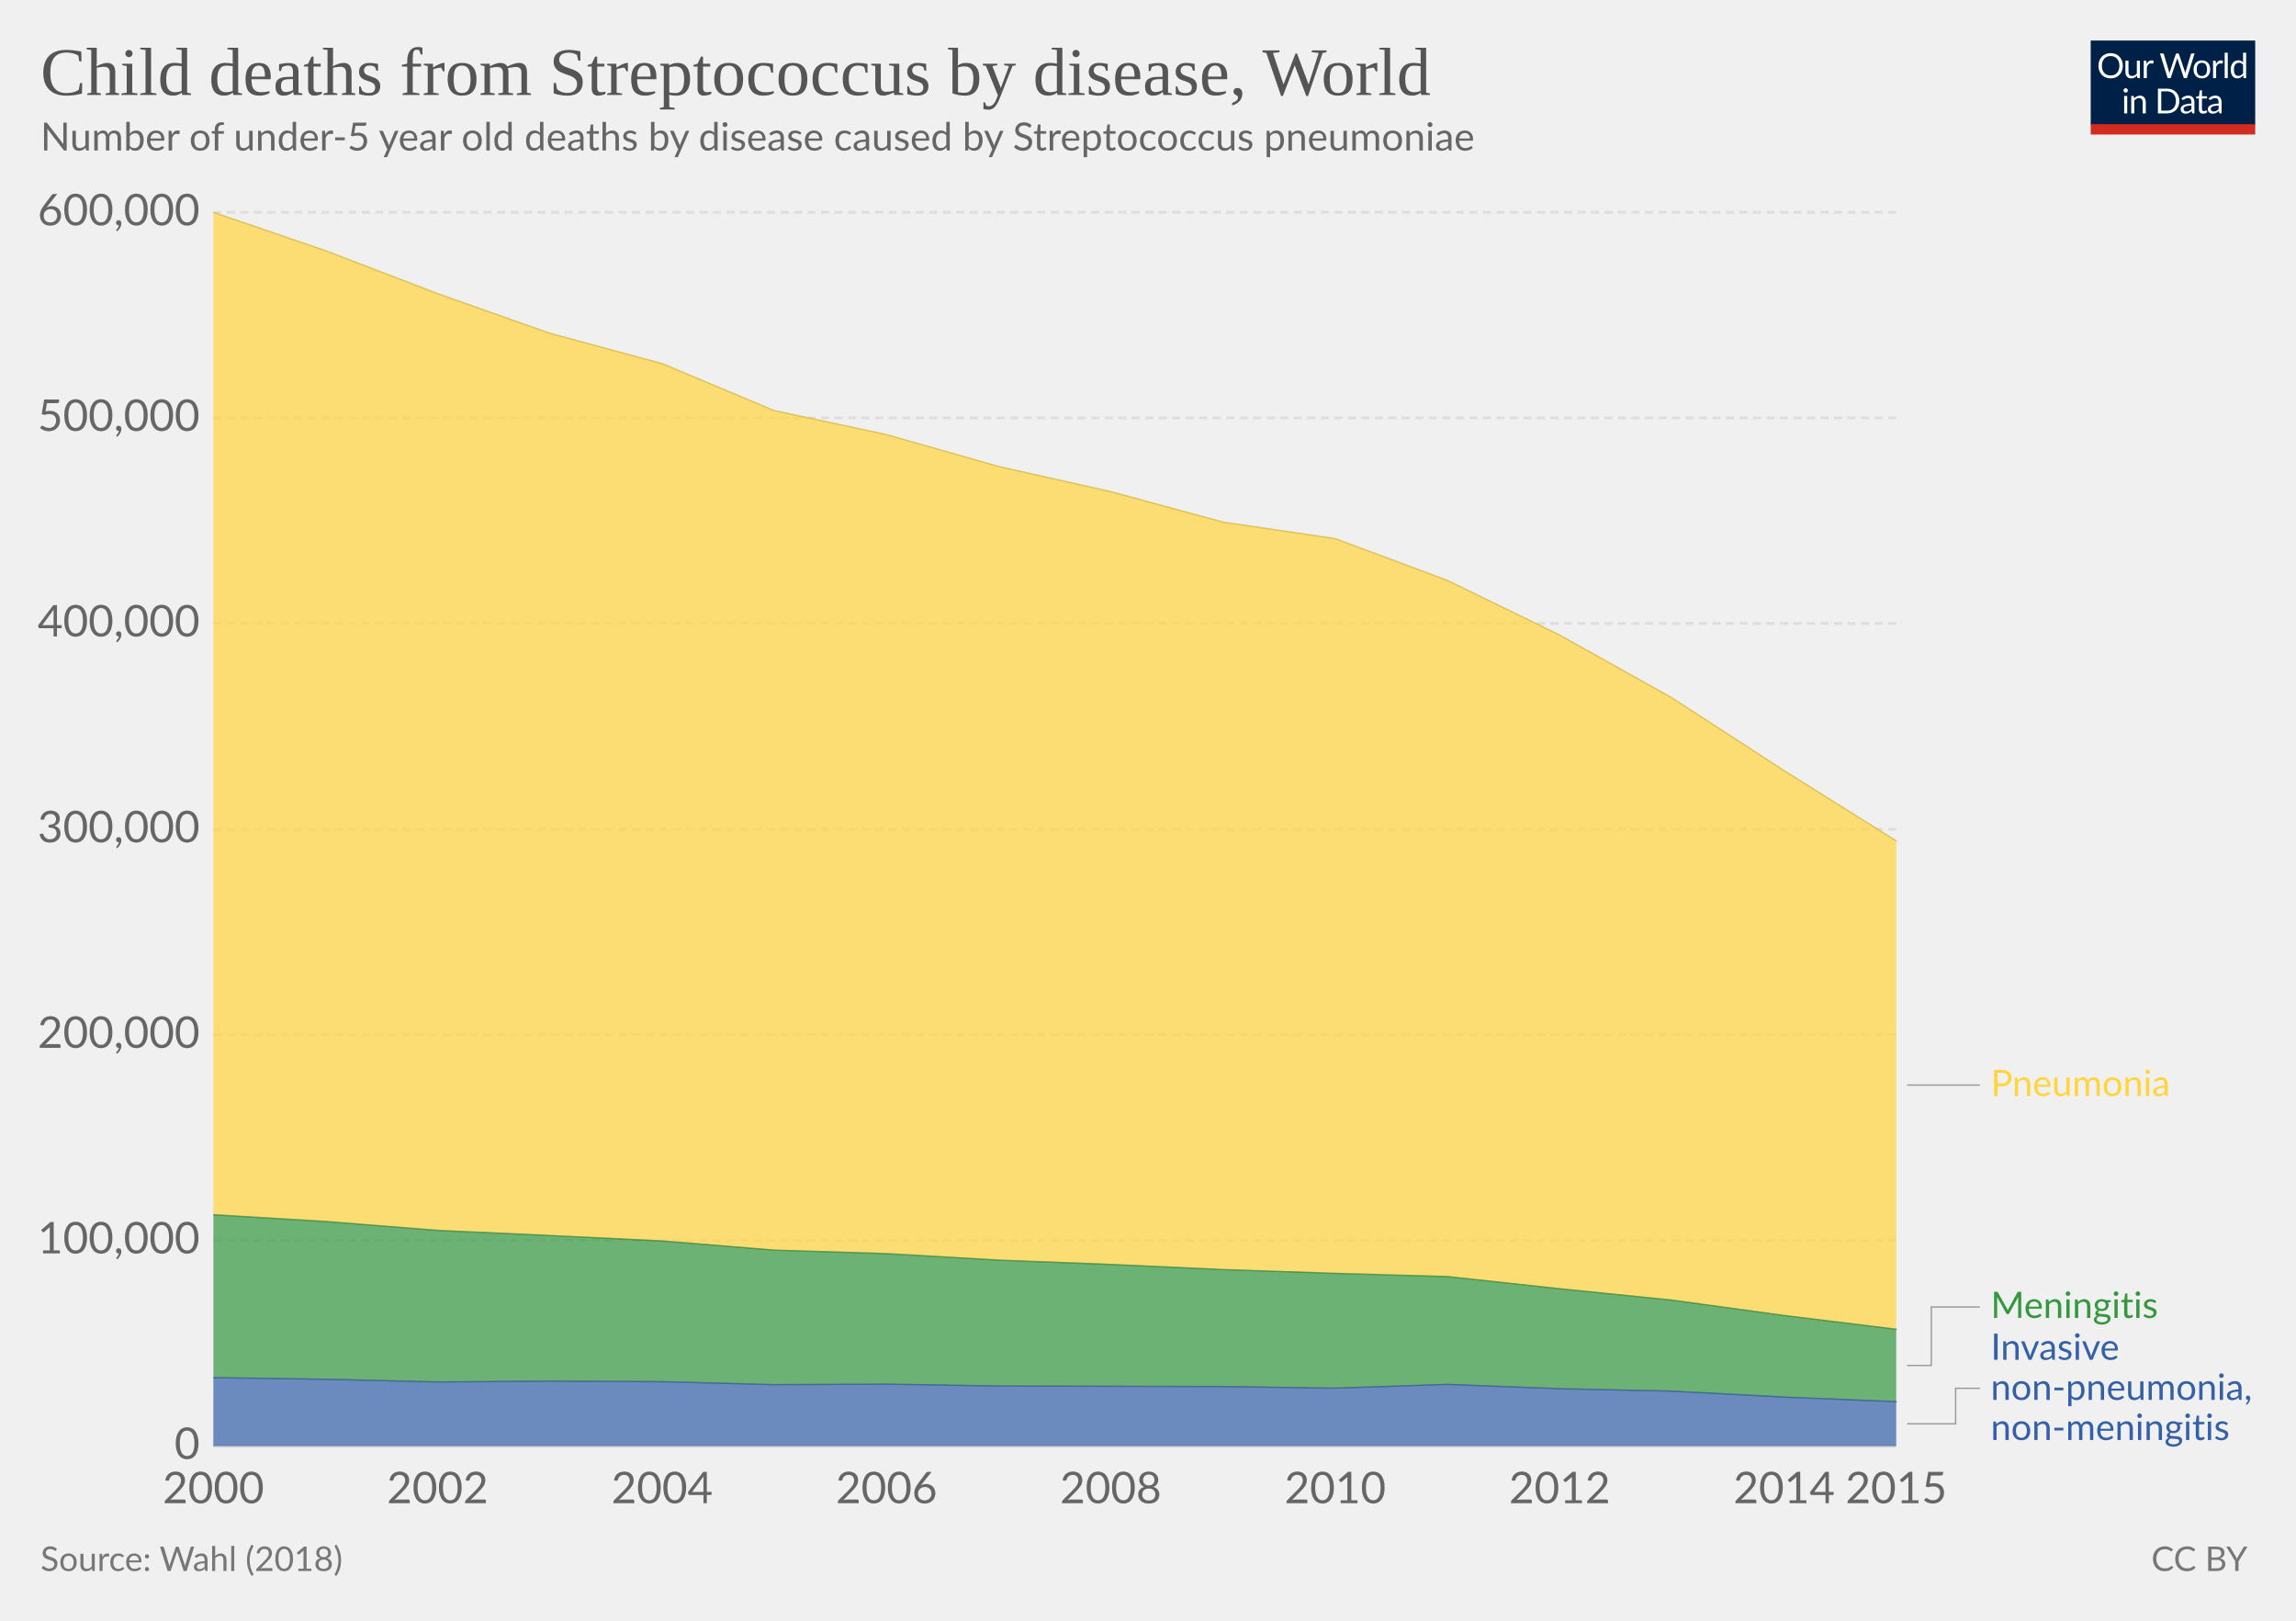
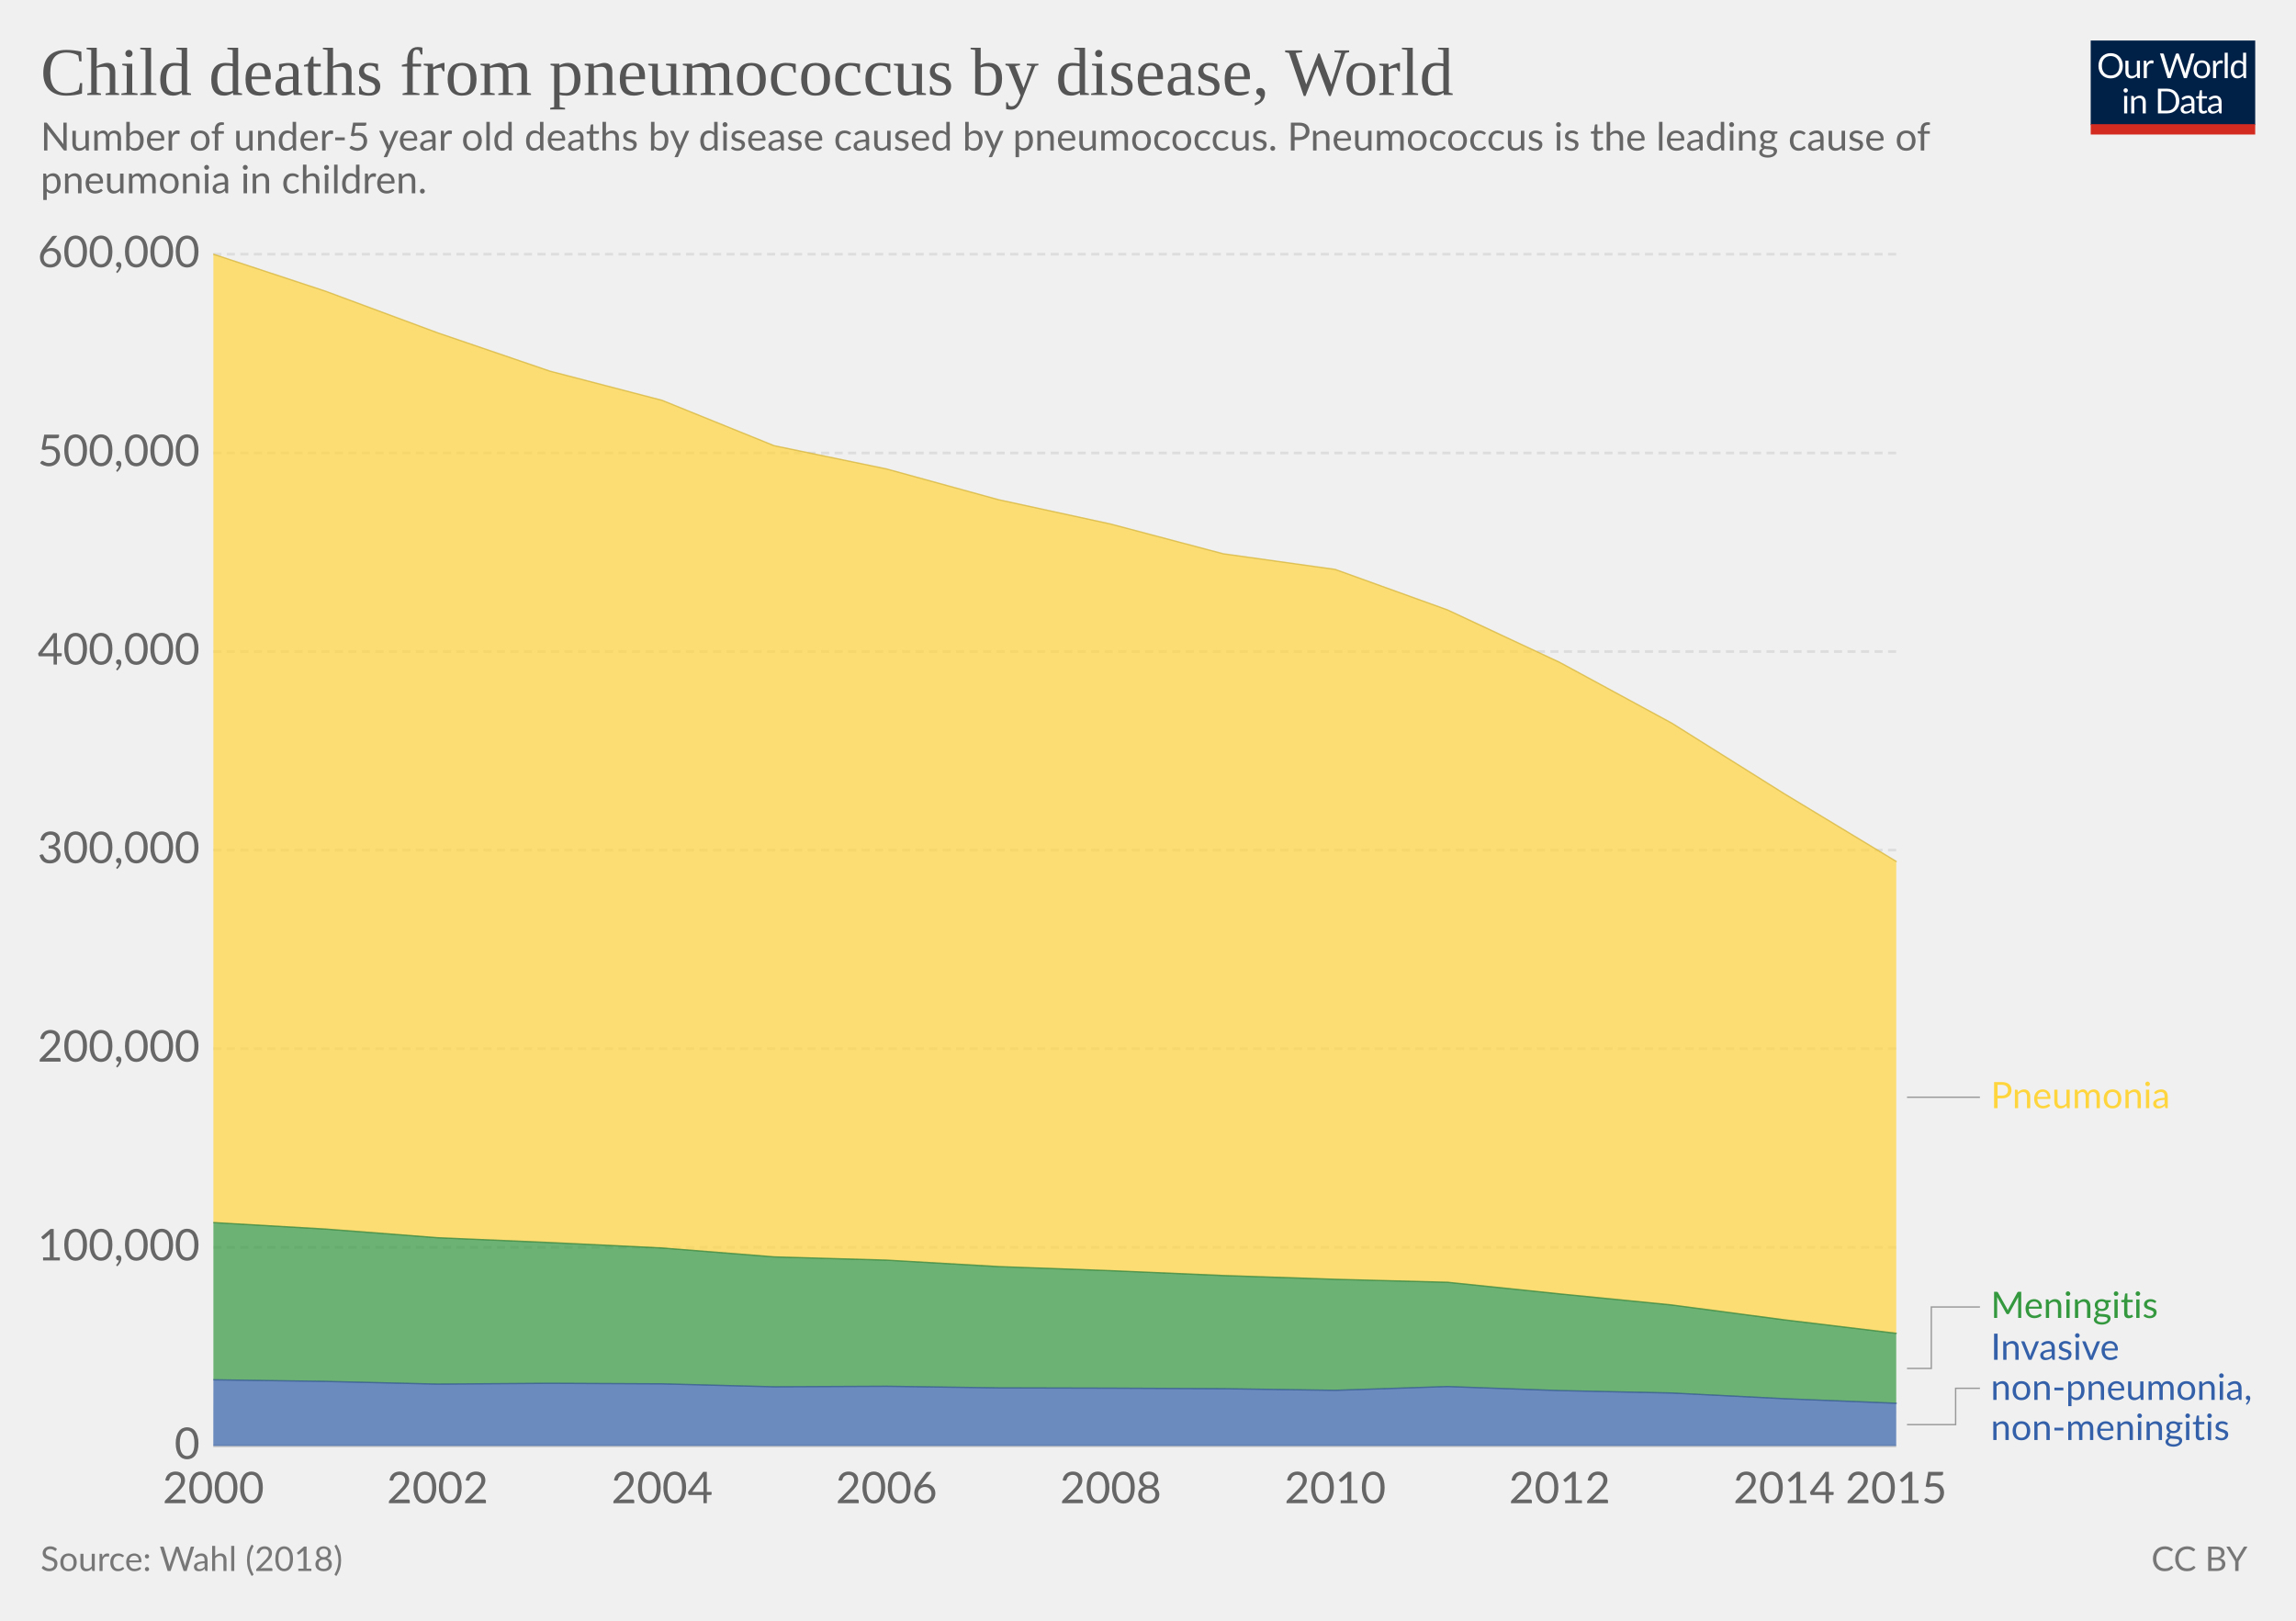
<svg xmlns="http://www.w3.org/2000/svg" version="1.1" style="font-family:Lato, 'Helvetica Neue', Helvetica, Arial, sans-serif;font-size:18px;background-color:white;text-rendering:optimizeLegibility;-webkit-font-smoothing:antialiased" width="850" height="600">
  <g class="HeaderView">
    <g transform="translate(774, 15) scale(0.29)">
      <svg width="210" height="120" viewBox="0 0 210 120" fill="none">
        <g clip-path="url(#clip0)">
          <path d="M0 0H210V107.89H0V0Z" fill="#002147" />
          <path d="M40.979 32.248C40.979 34.609 40.605 36.78 39.857 38.76C39.109 40.725 38.053 42.419 36.689 43.842C35.325 45.265 33.682 46.372 31.761 47.164C29.854 47.941 27.742 48.33 25.425 48.33C23.107 48.33 20.995 47.941 19.089 47.164C17.182 46.372 15.547 45.265 14.183 43.842C12.819 42.419 11.763 40.725 11.015 38.76C10.267 36.78 9.893 34.609 9.893 32.248C9.893 29.887 10.267 27.723 11.015 25.758C11.763 23.778 12.819 22.077 14.183 20.654C15.547 19.217 17.182 18.102 19.089 17.31C20.995 16.518 23.107 16.122 25.425 16.122C27.742 16.122 29.854 16.518 31.761 17.31C33.682 18.102 35.325 19.217 36.689 20.654C38.053 22.077 39.109 23.778 39.857 25.758C40.605 27.723 40.979 29.887 40.979 32.248ZM36.601 32.248C36.601 30.312 36.337 28.574 35.809 27.034C35.281 25.494 34.533 24.196 33.565 23.14C32.597 22.069 31.423 21.248 30.045 20.676C28.666 20.104 27.126 19.818 25.425 19.818C23.738 19.818 22.205 20.104 20.827 20.676C19.448 21.248 18.267 22.069 17.285 23.14C16.317 24.196 15.569 25.494 15.041 27.034C14.513 28.574 14.249 30.312 14.249 32.248C14.249 34.184 14.513 35.922 15.041 37.462C15.569 38.987 16.317 40.285 17.285 41.356C18.267 42.412 19.448 43.226 20.827 43.798C22.205 44.355 23.738 44.634 25.425 44.634C27.126 44.634 28.666 44.355 30.045 43.798C31.423 43.226 32.597 42.412 33.565 41.356C34.533 40.285 35.281 38.987 35.809 37.462C36.337 35.922 36.601 34.184 36.601 32.248ZM62.823 25.714V48H60.491C59.934 48 59.582 47.729 59.435 47.186L59.127 44.788C58.159 45.859 57.074 46.724 55.871 47.384C54.669 48.029 53.29 48.352 51.735 48.352C50.518 48.352 49.44 48.154 48.501 47.758C47.577 47.347 46.8 46.775 46.169 46.042C45.539 45.309 45.062 44.421 44.739 43.38C44.431 42.339 44.277 41.187 44.277 39.926V25.714H48.193V39.926C48.193 41.613 48.575 42.918 49.337 43.842C50.115 44.766 51.295 45.228 52.879 45.228C54.038 45.228 55.116 44.957 56.113 44.414C57.125 43.857 58.057 43.094 58.907 42.126V25.714H62.823ZM71.43 30.18C72.135 28.655 73 27.467 74.027 26.616C75.053 25.751 76.307 25.318 77.789 25.318C78.258 25.318 78.705 25.369 79.131 25.472C79.571 25.575 79.959 25.736 80.297 25.956L80.011 28.882C79.923 29.249 79.703 29.432 79.351 29.432C79.145 29.432 78.845 29.388 78.449 29.3C78.053 29.212 77.605 29.168 77.107 29.168C76.403 29.168 75.772 29.271 75.215 29.476C74.672 29.681 74.181 29.989 73.741 30.4C73.315 30.796 72.927 31.295 72.575 31.896C72.237 32.483 71.929 33.157 71.651 33.92V48H67.713V25.714H69.957C70.382 25.714 70.675 25.795 70.837 25.956C70.998 26.117 71.108 26.396 71.167 26.792L71.43 30.18ZM132.589 16.474L122.755 48H118.927L110.941 23.954C110.867 23.719 110.794 23.47 110.721 23.206C110.662 22.942 110.596 22.663 110.523 22.37C110.449 22.663 110.376 22.942 110.303 23.206C110.23 23.47 110.156 23.719 110.083 23.954L102.053 48H98.225L88.391 16.474H91.933C92.314 16.474 92.629 16.569 92.879 16.76C93.143 16.951 93.311 17.193 93.385 17.486L99.897 39.398C99.999 39.794 100.095 40.219 100.183 40.674C100.285 41.129 100.381 41.613 100.469 42.126C100.571 41.613 100.674 41.129 100.777 40.674C100.894 40.205 101.019 39.779 101.151 39.398L108.565 17.486C108.653 17.237 108.821 17.009 109.071 16.804C109.335 16.584 109.65 16.474 110.017 16.474H111.249C111.63 16.474 111.938 16.569 112.173 16.76C112.407 16.951 112.583 17.193 112.701 17.486L120.093 39.398C120.225 39.779 120.342 40.19 120.445 40.63C120.562 41.07 120.672 41.532 120.775 42.016C120.848 41.532 120.929 41.07 121.017 40.63C121.105 40.19 121.2 39.779 121.303 39.398L127.837 17.486C127.91 17.222 128.072 16.987 128.321 16.782C128.585 16.577 128.9 16.474 129.267 16.474H132.589ZM141.94 25.362C143.568 25.362 145.034 25.633 146.34 26.176C147.645 26.719 148.76 27.489 149.684 28.486C150.608 29.483 151.312 30.693 151.796 32.116C152.294 33.524 152.544 35.101 152.544 36.846C152.544 38.606 152.294 40.19 151.796 41.598C151.312 43.006 150.608 44.209 149.684 45.206C148.76 46.203 147.645 46.973 146.34 47.516C145.034 48.044 143.568 48.308 141.94 48.308C140.297 48.308 138.816 48.044 137.496 47.516C136.19 46.973 135.076 46.203 134.152 45.206C133.228 44.209 132.516 43.006 132.018 41.598C131.534 40.19 131.292 38.606 131.292 36.846C131.292 35.101 131.534 33.524 132.018 32.116C132.516 30.693 133.228 29.483 134.152 28.486C135.076 27.489 136.19 26.719 137.496 26.176C138.816 25.633 140.297 25.362 141.94 25.362ZM141.94 45.25C144.14 45.25 145.782 44.517 146.868 43.05C147.953 41.569 148.496 39.508 148.496 36.868C148.496 34.213 147.953 32.145 146.868 30.664C145.782 29.183 144.14 28.442 141.94 28.442C140.825 28.442 139.85 28.633 139.014 29.014C138.192 29.395 137.503 29.945 136.946 30.664C136.403 31.383 135.992 32.27 135.714 33.326C135.45 34.367 135.318 35.548 135.318 36.868C135.318 39.508 135.86 41.569 136.946 43.05C138.046 44.517 139.71 45.25 141.94 45.25ZM159.908 30.18C160.612 28.655 161.478 27.467 162.504 26.616C163.531 25.751 164.785 25.318 166.266 25.318C166.736 25.318 167.183 25.369 167.608 25.472C168.048 25.575 168.437 25.736 168.774 25.956L168.488 28.882C168.4 29.249 168.18 29.432 167.828 29.432C167.623 29.432 167.322 29.388 166.926 29.3C166.53 29.212 166.083 29.168 165.584 29.168C164.88 29.168 164.25 29.271 163.692 29.476C163.15 29.681 162.658 29.989 162.218 30.4C161.793 30.796 161.404 31.295 161.052 31.896C160.715 32.483 160.407 33.157 160.128 33.92V48H156.19V25.714H158.434C158.86 25.714 159.153 25.795 159.314 25.956C159.476 26.117 159.586 26.396 159.644 26.792L159.908 30.18ZM174.946 15.594V48H171.03V15.594H174.946ZM194.496 31.016C193.763 30.033 192.971 29.351 192.12 28.97C191.269 28.574 190.316 28.376 189.26 28.376C187.192 28.376 185.601 29.117 184.486 30.598C183.371 32.079 182.814 34.191 182.814 36.934C182.814 38.386 182.939 39.633 183.188 40.674C183.437 41.701 183.804 42.551 184.288 43.226C184.772 43.886 185.366 44.37 186.07 44.678C186.774 44.986 187.573 45.14 188.468 45.14C189.759 45.14 190.881 44.847 191.834 44.26C192.802 43.673 193.689 42.845 194.496 41.774V31.016ZM198.412 15.594V48H196.08C195.523 48 195.171 47.729 195.024 47.186L194.672 44.48C193.719 45.624 192.633 46.548 191.416 47.252C190.199 47.956 188.791 48.308 187.192 48.308C185.916 48.308 184.757 48.066 183.716 47.582C182.675 47.083 181.787 46.357 181.054 45.404C180.321 44.451 179.756 43.263 179.36 41.84C178.964 40.417 178.766 38.782 178.766 36.934C178.766 35.291 178.986 33.766 179.426 32.358C179.866 30.935 180.497 29.703 181.318 28.662C182.139 27.621 183.144 26.807 184.332 26.22C185.535 25.619 186.884 25.318 188.38 25.318C189.744 25.318 190.91 25.553 191.878 26.022C192.861 26.477 193.733 27.115 194.496 27.936V15.594H198.412ZM46.614 70.714V93H42.698V70.714H46.614ZM47.45 63.718C47.45 64.099 47.369 64.459 47.208 64.796C47.061 65.119 46.856 65.412 46.592 65.676C46.343 65.925 46.042 66.123 45.69 66.27C45.352 66.417 44.993 66.49 44.612 66.49C44.23 66.49 43.871 66.417 43.534 66.27C43.211 66.123 42.925 65.925 42.676 65.676C42.426 65.412 42.228 65.119 42.082 64.796C41.935 64.459 41.862 64.099 41.862 63.718C41.862 63.337 41.935 62.977 42.082 62.64C42.228 62.288 42.426 61.987 42.676 61.738C42.925 61.474 43.211 61.269 43.534 61.122C43.871 60.975 44.23 60.902 44.612 60.902C44.993 60.902 45.352 60.975 45.69 61.122C46.042 61.269 46.343 61.474 46.592 61.738C46.856 61.987 47.061 62.288 47.208 62.64C47.369 62.977 47.45 63.337 47.45 63.718ZM55.424 73.948C55.908 73.405 56.422 72.914 56.964 72.474C57.507 72.034 58.079 71.66 58.68 71.352C59.296 71.029 59.941 70.787 60.616 70.626C61.306 70.45 62.046 70.362 62.838 70.362C64.055 70.362 65.126 70.567 66.05 70.978C66.989 71.374 67.766 71.946 68.382 72.694C69.013 73.427 69.49 74.315 69.812 75.356C70.135 76.397 70.296 77.549 70.296 78.81V93H66.358V78.81C66.358 77.123 65.969 75.818 65.192 74.894C64.43 73.955 63.264 73.486 61.694 73.486C60.535 73.486 59.45 73.765 58.438 74.322C57.441 74.879 56.517 75.635 55.666 76.588V93H51.728V70.714H54.082C54.639 70.714 54.984 70.985 55.116 71.528L55.424 73.948ZM113.129 77.248C113.129 79.609 112.755 81.758 112.007 83.694C111.259 85.63 110.203 87.287 108.839 88.666C107.475 90.045 105.832 91.115 103.911 91.878C102.004 92.626 99.892 93 97.575 93H85.805V61.474H97.575C99.892 61.474 102.004 61.855 103.911 62.618C105.832 63.366 107.475 64.437 108.839 65.83C110.203 67.209 111.259 68.866 112.007 70.802C112.755 72.738 113.129 74.887 113.129 77.248ZM108.751 77.248C108.751 75.312 108.487 73.581 107.959 72.056C107.431 70.531 106.683 69.24 105.715 68.184C104.747 67.128 103.574 66.321 102.195 65.764C100.816 65.207 99.276 64.928 97.575 64.928H90.073V89.546H97.575C99.276 89.546 100.816 89.267 102.195 88.71C103.574 88.153 104.747 87.353 105.715 86.312C106.683 85.256 107.431 83.965 107.959 82.44C108.487 80.915 108.751 79.184 108.751 77.248ZM128.553 82.968C126.749 83.027 125.209 83.173 123.933 83.408C122.672 83.628 121.638 83.921 120.831 84.288C120.039 84.655 119.46 85.087 119.093 85.586C118.741 86.085 118.565 86.642 118.565 87.258C118.565 87.845 118.661 88.351 118.851 88.776C119.042 89.201 119.299 89.553 119.621 89.832C119.959 90.096 120.347 90.294 120.787 90.426C121.242 90.543 121.726 90.602 122.239 90.602C122.929 90.602 123.559 90.536 124.131 90.404C124.703 90.257 125.239 90.052 125.737 89.788C126.251 89.524 126.735 89.209 127.189 88.842C127.659 88.475 128.113 88.057 128.553 87.588V82.968ZM115.903 73.86C117.135 72.672 118.463 71.785 119.885 71.198C121.308 70.611 122.885 70.318 124.615 70.318C125.862 70.318 126.969 70.523 127.937 70.934C128.905 71.345 129.719 71.917 130.379 72.65C131.039 73.383 131.538 74.271 131.875 75.312C132.213 76.353 132.381 77.497 132.381 78.744V93H130.643C130.262 93 129.969 92.941 129.763 92.824C129.558 92.692 129.397 92.443 129.279 92.076L128.839 89.964C128.253 90.507 127.681 90.991 127.123 91.416C126.566 91.827 125.979 92.179 125.363 92.472C124.747 92.751 124.087 92.963 123.383 93.11C122.694 93.271 121.924 93.352 121.073 93.352C120.208 93.352 119.394 93.235 118.631 93C117.869 92.751 117.201 92.384 116.629 91.9C116.072 91.416 115.625 90.807 115.287 90.074C114.965 89.326 114.803 88.446 114.803 87.434C114.803 86.554 115.045 85.711 115.529 84.904C116.013 84.083 116.798 83.357 117.883 82.726C118.969 82.095 120.384 81.582 122.129 81.186C123.875 80.775 126.016 80.541 128.553 80.482V78.744C128.553 77.013 128.179 75.708 127.431 74.828C126.683 73.933 125.591 73.486 124.153 73.486C123.185 73.486 122.371 73.611 121.711 73.86C121.066 74.095 120.501 74.366 120.017 74.674C119.548 74.967 119.137 75.239 118.785 75.488C118.448 75.723 118.111 75.84 117.773 75.84C117.509 75.84 117.282 75.774 117.091 75.642C116.901 75.495 116.739 75.319 116.607 75.114L115.903 73.86ZM143.568 93.352C141.808 93.352 140.451 92.861 139.498 91.878C138.559 90.895 138.09 89.48 138.09 87.632V73.992H135.406C135.171 73.992 134.973 73.926 134.812 73.794C134.65 73.647 134.57 73.427 134.57 73.134V71.572L138.222 71.11L139.124 64.224C139.168 64.004 139.263 63.828 139.41 63.696C139.571 63.549 139.776 63.476 140.026 63.476H142.006V71.154H148.452V73.992H142.006V87.368C142.006 88.307 142.233 89.003 142.688 89.458C143.142 89.913 143.729 90.14 144.448 90.14C144.858 90.14 145.21 90.089 145.504 89.986C145.812 89.869 146.076 89.744 146.296 89.612C146.516 89.48 146.699 89.363 146.846 89.26C147.007 89.143 147.146 89.084 147.264 89.084C147.469 89.084 147.652 89.209 147.814 89.458L148.958 91.328C148.283 91.959 147.469 92.457 146.516 92.824C145.562 93.176 144.58 93.352 143.568 93.352ZM163.253 82.968C161.449 83.027 159.909 83.173 158.633 83.408C157.372 83.628 156.338 83.921 155.531 84.288C154.739 84.655 154.16 85.087 153.793 85.586C153.441 86.085 153.265 86.642 153.265 87.258C153.265 87.845 153.36 88.351 153.551 88.776C153.742 89.201 153.998 89.553 154.321 89.832C154.658 90.096 155.047 90.294 155.487 90.426C155.942 90.543 156.426 90.602 156.939 90.602C157.628 90.602 158.259 90.536 158.831 90.404C159.403 90.257 159.938 90.052 160.437 89.788C160.95 89.524 161.434 89.209 161.889 88.842C162.358 88.475 162.813 88.057 163.253 87.588V82.968ZM150.603 73.86C151.835 72.672 153.162 71.785 154.585 71.198C156.008 70.611 157.584 70.318 159.315 70.318C160.562 70.318 161.669 70.523 162.637 70.934C163.605 71.345 164.419 71.917 165.079 72.65C165.739 73.383 166.238 74.271 166.575 75.312C166.912 76.353 167.081 77.497 167.081 78.744V93H165.343C164.962 93 164.668 92.941 164.463 92.824C164.258 92.692 164.096 92.443 163.979 92.076L163.539 89.964C162.952 90.507 162.38 90.991 161.823 91.416C161.266 91.827 160.679 92.179 160.063 92.472C159.447 92.751 158.787 92.963 158.083 93.11C157.394 93.271 156.624 93.352 155.773 93.352C154.908 93.352 154.094 93.235 153.331 93C152.568 92.751 151.901 92.384 151.329 91.9C150.772 91.416 150.324 90.807 149.987 90.074C149.664 89.326 149.503 88.446 149.503 87.434C149.503 86.554 149.745 85.711 150.229 84.904C150.713 84.083 151.498 83.357 152.583 82.726C153.668 82.095 155.084 81.582 156.829 81.186C158.574 80.775 160.716 80.541 163.253 80.482V78.744C163.253 77.013 162.879 75.708 162.131 74.828C161.383 73.933 160.29 73.486 158.853 73.486C157.885 73.486 157.071 73.611 156.411 73.86C155.766 74.095 155.201 74.366 154.717 74.674C154.248 74.967 153.837 75.239 153.485 75.488C153.148 75.723 152.81 75.84 152.473 75.84C152.209 75.84 151.982 75.774 151.791 75.642C151.6 75.495 151.439 75.319 151.307 75.114L150.603 73.86Z" fill="white" />
          <rect y="106.789" width="210" height="13.211" fill="#D42B21" />
        </g>
        <defs>
          <clipPath id="clip0">
            <rect width="210" height="120" fill="white" />
          </clipPath>
        </defs>
      </svg>
    </g>
    <a href="https://ourworldindata.org/grapher/child-deaths-from-streptococcus-by-disease" style="font-family:&quot;Playfair Display&quot;, Georgia, &quot;Times New Roman&quot;, serif" target="_blank">
      <text font-size="25.20" x="15.0" y="35.2" fill="#555">
-         <tspan x="15" y="35.16">Child deaths from Streptococcus by disease, World</tspan>
+         <tspan x="15" y="35.16">Child deaths from pneumococcus by disease, World</tspan>
      </text>
    </a>
    <text font-size="14.40" x="15.0" y="55.7" fill="#666">
-       <tspan x="15" y="55.72">Number of under-5 year old deaths by disease caused by Streptococcus pneumoniae</tspan>
+       <tspan x="15" y="55.72">Number of under-5 year old deaths by disease caused by pneumococcus. Pneumococcus is the leading cause of</tspan>
+       <tspan x="15" y="71.56">pneumonia in children.  </tspan>
    </text>
  </g>
  <g class="StackedArea">
    <defs>
-       <clipPath id="boundsClip-1785">
-         <rect x="78.968" y="0" width="820" height="955.8" />
+       <clipPath id="boundsClip-1811">
+         <rect x="78.968" y="0" width="820" height="924.8" />
      </clipPath>
    </defs>
    <g class="AxisBoxView">
      <g class="HorizontalAxis">
        <text x="79" y="556.5" fill="#666" text-anchor="middle" font-size="16.2">2000</text>
        <text x="162" y="556.5" fill="#666" text-anchor="middle" font-size="16.2">2002</text>
        <text x="245.1" y="556.5" fill="#666" text-anchor="middle" font-size="16.2">2004</text>
        <text x="328.2" y="556.5" fill="#666" text-anchor="middle" font-size="16.2">2006</text>
        <text x="411.2" y="556.5" fill="#666" text-anchor="middle" font-size="16.2">2008</text>
        <text x="494.3" y="556.5" fill="#666" text-anchor="middle" font-size="16.2">2010</text>
        <text x="577.4" y="556.5" fill="#666" text-anchor="middle" font-size="16.2">2012</text>
        <text x="660.5" y="556.5" fill="#666" text-anchor="middle" font-size="16.2">2014</text>
        <text x="702" y="556.5" fill="#666" text-anchor="middle" font-size="16.2">2015</text>
      </g>
      <g class="VerticalAxis">
        <text x="73.97" y="535.3" fill="#666" dominant-baseline="middle" text-anchor="end" font-size="16.2">0</text>
-         <text x="73.97" y="459.2" fill="#666" dominant-baseline="middle" text-anchor="end" font-size="16.2">100,000</text>
-         <text x="73.97" y="383.1" fill="#666" dominant-baseline="middle" text-anchor="end" font-size="16.2">200,000</text>
-         <text x="73.97" y="307" fill="#666" dominant-baseline="middle" text-anchor="end" font-size="16.2">300,000</text>
-         <text x="73.97" y="230.8" fill="#666" dominant-baseline="middle" text-anchor="end" font-size="16.2">400,000</text>
-         <text x="73.97" y="154.7" fill="#666" dominant-baseline="middle" text-anchor="end" font-size="16.2">500,000</text>
-         <text x="73.97" y="78.6" fill="#666" dominant-baseline="middle" text-anchor="end" font-size="16.2">600,000</text>
+         <text x="73.97" y="461.8" fill="#666" dominant-baseline="middle" text-anchor="end" font-size="16.2">100,000</text>
+         <text x="73.97" y="388.2" fill="#666" dominant-baseline="middle" text-anchor="end" font-size="16.2">200,000</text>
+         <text x="73.97" y="314.7" fill="#666" dominant-baseline="middle" text-anchor="end" font-size="16.2">300,000</text>
+         <text x="73.97" y="241.2" fill="#666" dominant-baseline="middle" text-anchor="end" font-size="16.2">400,000</text>
+         <text x="73.97" y="167.7" fill="#666" dominant-baseline="middle" text-anchor="end" font-size="16.2">500,000</text>
+         <text x="73.97" y="94.1" fill="#666" dominant-baseline="middle" text-anchor="end" font-size="16.2">600,000</text>
      </g>
      <g class="AxisGridLines">
        <line x1="78.97" y1="535.3" x2="701.99" y2="535.3" stroke="#ccc" />
-         <line x1="78.97" y1="459.2" x2="701.99" y2="459.2" stroke="#ddd" stroke-dasharray="3,2" />
-         <line x1="78.97" y1="383.1" x2="701.99" y2="383.1" stroke="#ddd" stroke-dasharray="3,2" />
-         <line x1="78.97" y1="307" x2="701.99" y2="307" stroke="#ddd" stroke-dasharray="3,2" />
-         <line x1="78.97" y1="230.8" x2="701.99" y2="230.8" stroke="#ddd" stroke-dasharray="3,2" />
-         <line x1="78.97" y1="154.7" x2="701.99" y2="154.7" stroke="#ddd" stroke-dasharray="3,2" />
-         <line x1="78.97" y1="78.6" x2="701.99" y2="78.6" stroke="#ddd" stroke-dasharray="3,2" />
+         <line x1="78.97" y1="461.8" x2="701.99" y2="461.8" stroke="#ddd" stroke-dasharray="3,2" />
+         <line x1="78.97" y1="388.2" x2="701.99" y2="388.2" stroke="#ddd" stroke-dasharray="3,2" />
+         <line x1="78.97" y1="314.7" x2="701.99" y2="314.7" stroke="#ddd" stroke-dasharray="3,2" />
+         <line x1="78.97" y1="241.2" x2="701.99" y2="241.2" stroke="#ddd" stroke-dasharray="3,2" />
+         <line x1="78.97" y1="167.7" x2="701.99" y2="167.7" stroke="#ddd" stroke-dasharray="3,2" />
+         <line x1="78.97" y1="94.1" x2="701.99" y2="94.1" stroke="#ddd" stroke-dasharray="3,2" />
      </g>
    </g>
-     <g clip-path="url(#boundsClip-1785)">
+     <g clip-path="url(#boundsClip-1811)">
      <g class="HeightedLegend" style="cursor:default">
        <g class="legendMark">
          <g class="indicator">
-             <path d="M705.99,401.7 H719.49 V401.7 H732.99" stroke="#999" stroke-width="0.5" fill="none" />
+             <path d="M705.99,406.2 H719.49 V406.2 H732.99" stroke="#999" stroke-width="0.5" fill="none" />
          </g>
-           <rect x="701.99" y="394.95" width="103.58" height="13.5" fill="#fff" opacity="0" />
-           <text font-size="13.50" x="737.0" y="405.8" fill="#ffd53e">
-             <tspan x="736.99" y="405.75">Pneumonia</tspan>
+           <rect x="701.99" y="399.45" width="103.58" height="13.5" fill="#fff" opacity="0" />
+           <text font-size="13.50" x="737.0" y="410.3" fill="#ffd53e">
+             <tspan x="736.99" y="410.25">Pneumonia</tspan>
          </text>
        </g>
        <g class="legendMark">
          <g class="indicator">
-             <path d="M705.99,505.5 H714.99 V483.85 H732.99" stroke="#999" stroke-width="0.5" fill="none" />
+             <path d="M705.99,506.6 H714.99 V483.85 H732.99" stroke="#999" stroke-width="0.5" fill="none" />
          </g>
          <rect x="701.99" y="477.1" width="95.885" height="13.5" fill="#fff" opacity="0" />
          <text font-size="13.50" x="737.0" y="487.9" fill="#34983f">
            <tspan x="736.99" y="487.9">Meningitis</tspan>
          </text>
        </g>
        <g class="legendMark">
          <g class="indicator">
-             <path d="M705.99,527.1 H723.99 V513.95 H732.99" stroke="#999" stroke-width="0.5" fill="none" />
+             <path d="M705.99,527.4 H723.99 V513.95 H732.99" stroke="#999" stroke-width="0.5" fill="none" />
          </g>
          <rect x="701.99" y="492.6" width="133.01" height="42.7" fill="#fff" opacity="0" />
          <text font-size="13.50" x="737.0" y="503.4" fill="#3360a9">
            <tspan x="736.99" y="503.4">Invasive</tspan>
            <tspan x="736.99" y="518.25">non-pneumonia,</tspan>
            <tspan x="736.99" y="533.1">non-meningitis</tspan>
          </text>
        </g>
      </g>
      <g class="Areas">
-         <rect x="78.968" y="78.6" width="623.022" height="456.7" opacity="0" fill="rgba(255,255,255,0)" />
-         <path class="World_1-area" stroke-linecap="round" d="M79 510L120.5 510.6L162 511.6L203.6 511.3L245.1 511.5L286.6 512.6L328.2 512.4L369.7 513.1L411.2 513.2L452.8 513.3L494.3 513.9L535.9 512.5L577.4 514.1L618.9 515L660.5 517.2L702 518.9L701.99 535.3L78.968 535.3" fill="#3360a9" fill-opacity="0.7" />
-         <path class="World_2-area" stroke-linecap="round" d="M79 449.7L120.5 452.2L162 455.5L203.6 457.4L245.1 459.4L286.6 462.8L328.2 464.1L369.7 466.5L411.2 468.1L452.8 470L494.3 471.4L535.9 472.6L577.4 477.1L618.9 481.3L660.5 487L702 492.1L702 518.9L660.5 517.2L618.9 515L577.4 514.1L535.9 512.5L494.3 513.9L452.8 513.3L411.2 513.2L369.7 513.1L328.2 512.4L286.6 512.6L245.1 511.5L203.6 511.3L162 511.6L120.5 510.6L79 510" fill="#34983f" fill-opacity="0.7" />
-         <path class="World_0-area" stroke-linecap="round" d="M79 78.6L120.5 92.8L162 108.7L203.6 123.4L245.1 134.6L286.6 152L328.2 160.9L369.7 172.7L411.2 182L452.8 193.3L494.3 199.4L535.9 214.9L577.4 235.1L618.9 258.3L660.5 285.3L702 311.3L702 492.1L660.5 487L618.9 481.3L577.4 477.1L535.9 472.6L494.3 471.4L452.8 470L411.2 468.1L369.7 466.5L328.2 464.1L286.6 462.8L245.1 459.4L203.6 457.4L162 455.5L120.5 452.2L79 449.7" fill="#ffd53e" fill-opacity="0.7" />
-         <path class="World_1-border" stroke-linecap="round" d="M79 510L120.5 510.6L162 511.6L203.6 511.3L245.1 511.5L286.6 512.6L328.2 512.4L369.7 513.1L411.2 513.2L452.8 513.3L494.3 513.9L535.9 512.5L577.4 514.1L618.9 515L660.5 517.2L702 518.9" stroke="rgb(43, 80, 141)" stroke-opacity="0.7" stroke-width="0.5" fill="none" />
-         <path class="World_2-border" stroke-linecap="round" d="M79 449.7L120.5 452.2L162 455.5L203.6 457.4L245.1 459.4L286.6 462.8L328.2 464.1L369.7 466.5L411.2 468.1L452.8 470L494.3 471.4L535.9 472.6L577.4 477.1L618.9 481.3L660.5 487L702 492.1" stroke="rgb(44, 127, 53)" stroke-opacity="0.7" stroke-width="0.5" fill="none" />
-         <path class="World_0-border" stroke-linecap="round" d="M79 78.6L120.5 92.8L162 108.7L203.6 123.4L245.1 134.6L286.6 152L328.2 160.9L369.7 172.7L411.2 182L452.8 193.3L494.3 199.4L535.9 214.9L577.4 235.1L618.9 258.3L660.5 285.3L702 311.3" stroke="rgb(213, 178, 52)" stroke-opacity="0.7" stroke-width="0.5" fill="none" />
+         <rect x="78.968" y="94.1" width="623.022" height="441.2" opacity="0" fill="rgba(255,255,255,0)" />
+         <path class="World_1-area" stroke-linecap="round" d="M79 510.8L120.5 511.4L162 512.4L203.6 512.1L245.1 512.3L286.6 513.4L328.2 513.2L369.7 513.8L411.2 513.9L452.8 514.1L494.3 514.7L535.9 513.3L577.4 514.8L618.9 515.7L660.5 517.8L702 519.5L701.99 535.3L78.968 535.3" fill="#3360a9" fill-opacity="0.7" />
+         <path class="World_2-area" stroke-linecap="round" d="M79 452.6L120.5 455L162 458.2L203.6 460L245.1 462L286.6 465.3L328.2 466.5L369.7 468.9L411.2 470.4L452.8 472.2L494.3 473.6L535.9 474.7L577.4 479L618.9 483.1L660.5 488.6L702 493.6L702 519.5L660.5 517.8L618.9 515.7L577.4 514.8L535.9 513.3L494.3 514.7L452.8 514.1L411.2 513.9L369.7 513.8L328.2 513.2L286.6 513.4L245.1 512.3L203.6 512.1L162 512.4L120.5 511.4L79 510.8" fill="#34983f" fill-opacity="0.7" />
+         <path class="World_0-area" stroke-linecap="round" d="M79 94.1L120.5 107.8L162 123.2L203.6 137.4L245.1 148.2L286.6 165L328.2 173.6L369.7 185L411.2 194L452.8 205L494.3 210.8L535.9 225.8L577.4 245.2L618.9 267.7L660.5 293.8L702 318.9L702 493.6L660.5 488.6L618.9 483.1L577.4 479L535.9 474.7L494.3 473.6L452.8 472.2L411.2 470.4L369.7 468.9L328.2 466.5L286.6 465.3L245.1 462L203.6 460L162 458.2L120.5 455L79 452.6" fill="#ffd53e" fill-opacity="0.7" />
+         <path class="World_1-border" stroke-linecap="round" d="M79 510.8L120.5 511.4L162 512.4L203.6 512.1L245.1 512.3L286.6 513.4L328.2 513.2L369.7 513.8L411.2 513.9L452.8 514.1L494.3 514.7L535.9 513.3L577.4 514.8L618.9 515.7L660.5 517.8L702 519.5" stroke="rgb(43, 80, 141)" stroke-opacity="0.7" stroke-width="0.5" fill="none" />
+         <path class="World_2-border" stroke-linecap="round" d="M79 452.6L120.5 455L162 458.2L203.6 460L245.1 462L286.6 465.3L328.2 466.5L369.7 468.9L411.2 470.4L452.8 472.2L494.3 473.6L535.9 474.7L577.4 479L618.9 483.1L660.5 488.6L702 493.6" stroke="rgb(44, 127, 53)" stroke-opacity="0.7" stroke-width="0.5" fill="none" />
+         <path class="World_0-border" stroke-linecap="round" d="M79 94.1L120.5 107.8L162 123.2L203.6 137.4L245.1 148.2L286.6 165L328.2 173.6L369.7 185L411.2 194L452.8 205L494.3 210.8L535.9 225.8L577.4 245.2L618.9 267.7L660.5 293.8L702 318.9" stroke="rgb(213, 178, 52)" stroke-opacity="0.7" stroke-width="0.5" fill="none" />
      </g>
    </g>
  </g>
  <g class="SourcesFooter" style="fill:#777">
    <g class="clickable" style="fill:#777">
      <text font-size="12.60" x="15.0" y="581.6">
        <tspan x="15" y="581.58">Source: Wahl (2018) </tspan>
      </text>
    </g>
    <text font-size="12.60" x="796.4" y="581.6">
      <tspan x="796.444" y="581.58">
        <a style="fill: #777;" class="cclogo" href="http://creativecommons.org/licenses/by/4.0/deed.en_US" target="_blank">CC BY</a>
      </tspan>
    </text>
  </g>
</svg>
